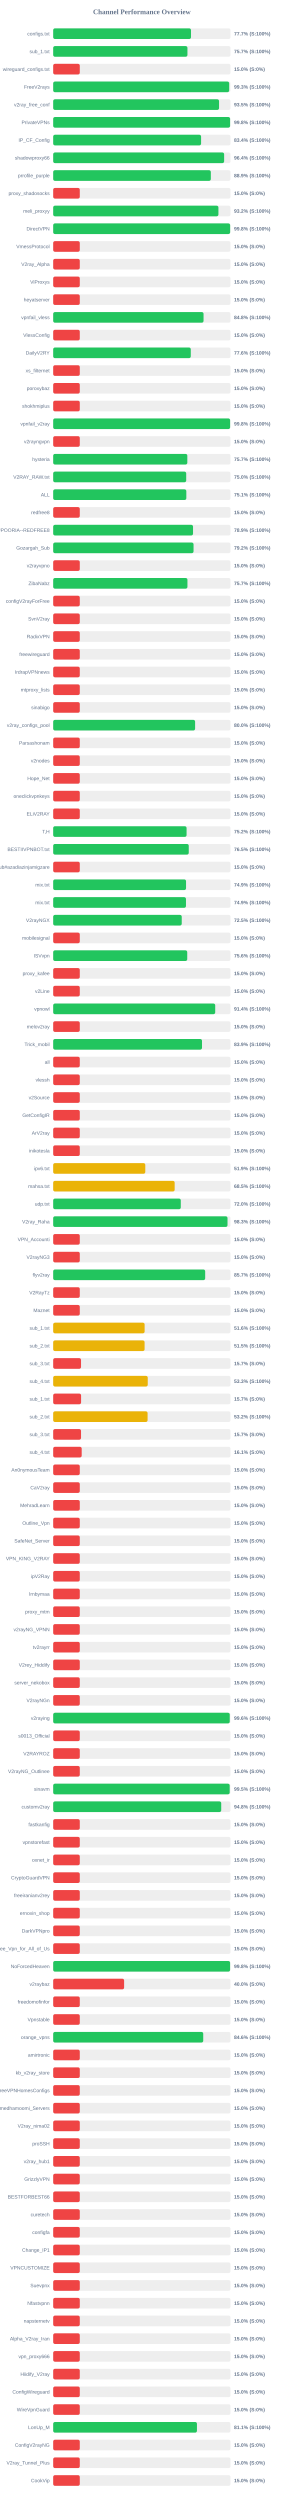
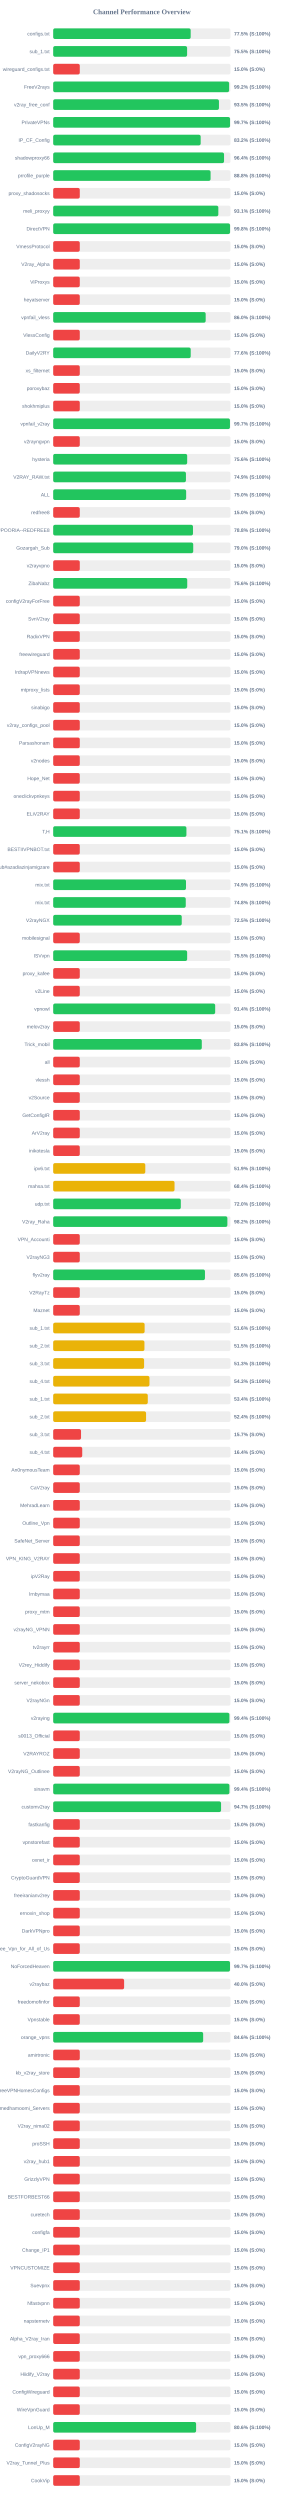
<svg xmlns="http://www.w3.org/2000/svg" width="800" height="7050" version="1.1">
  <style>
        .row { font: 14px Arial; fill: #64748b; }
        .score { font: bold 14px Arial; fill: #64748b; }
    </style>
  <text x="400" y="40" text-anchor="middle" font-size="20px" font-weight="bold" fill="#64748b">Channel Performance Overview</text>
  <rect x="150" y="80" width="500" height="30" fill="#eee" rx="5" />
-   <rect x="150" y="80" width="388.6" height="30" fill="#22c55e" rx="5" />
+   <rect x="150" y="80" width="387.7" height="30" fill="#22c55e" rx="5" />
  <text x="140" y="100" text-anchor="end" class="row">configs.txt</text>
-   <text x="660" y="100" text-anchor="start" class="score">77.7% (S:100%)</text>
+   <text x="660" y="100" text-anchor="start" class="score">77.5% (S:100%)</text>
  <rect x="150" y="130" width="500" height="30" fill="#eee" rx="5" />
-   <rect x="150" y="130" width="378.6" height="30" fill="#22c55e" rx="5" />
+   <rect x="150" y="130" width="377.65" height="30" fill="#22c55e" rx="5" />
  <text x="140" y="150" text-anchor="end" class="row">sub_1.txt</text>
-   <text x="660" y="150" text-anchor="start" class="score">75.7% (S:100%)</text>
+   <text x="660" y="150" text-anchor="start" class="score">75.5% (S:100%)</text>
  <rect x="150" y="180" width="500" height="30" fill="#eee" rx="5" />
  <rect x="150" y="180" width="75.0" height="30" fill="#ef4444" rx="5" />
  <text x="140" y="200" text-anchor="end" class="row">wireguard_configs.txt</text>
  <text x="660" y="200" text-anchor="start" class="score">15.0% (S:0%)</text>
  <rect x="150" y="230" width="500" height="30" fill="#eee" rx="5" />
-   <rect x="150" y="230" width="496.3" height="30" fill="#22c55e" rx="5" />
+   <rect x="150" y="230" width="496.1" height="30" fill="#22c55e" rx="5" />
  <text x="140" y="250" text-anchor="end" class="row">FreeV2rays</text>
-   <text x="660" y="250" text-anchor="start" class="score">99.3% (S:100%)</text>
+   <text x="660" y="250" text-anchor="start" class="score">99.2% (S:100%)</text>
  <rect x="150" y="280" width="500" height="30" fill="#eee" rx="5" />
-   <rect x="150" y="280" width="467.7" height="30" fill="#22c55e" rx="5" />
+   <rect x="150" y="280" width="467.45" height="30" fill="#22c55e" rx="5" />
  <text x="140" y="300" text-anchor="end" class="row">v2ray_free_conf</text>
  <text x="660" y="300" text-anchor="start" class="score">93.5% (S:100%)</text>
  <rect x="150" y="330" width="500" height="30" fill="#eee" rx="5" />
-   <rect x="150" y="330" width="498.85" height="30" fill="#22c55e" rx="5" />
+   <rect x="150" y="330" width="498.7" height="30" fill="#22c55e" rx="5" />
  <text x="140" y="350" text-anchor="end" class="row">PrivateVPNs</text>
-   <text x="660" y="350" text-anchor="start" class="score">99.8% (S:100%)</text>
+   <text x="660" y="350" text-anchor="start" class="score">99.7% (S:100%)</text>
  <rect x="150" y="380" width="500" height="30" fill="#eee" rx="5" />
-   <rect x="150" y="380" width="417.05" height="30" fill="#22c55e" rx="5" />
+   <rect x="150" y="380" width="415.9" height="30" fill="#22c55e" rx="5" />
  <text x="140" y="400" text-anchor="end" class="row">IP_CF_Config</text>
-   <text x="660" y="400" text-anchor="start" class="score">83.4% (S:100%)</text>
+   <text x="660" y="400" text-anchor="start" class="score">83.2% (S:100%)</text>
  <rect x="150" y="430" width="500" height="30" fill="#eee" rx="5" />
-   <rect x="150" y="430" width="482.05" height="30" fill="#22c55e" rx="5" />
+   <rect x="150" y="430" width="481.8" height="30" fill="#22c55e" rx="5" />
  <text x="140" y="450" text-anchor="end" class="row">shadowproxy66</text>
  <text x="660" y="450" text-anchor="start" class="score">96.4% (S:100%)</text>
  <rect x="150" y="480" width="500" height="30" fill="#eee" rx="5" />
-   <rect x="150" y="480" width="444.55" height="30" fill="#22c55e" rx="5" />
+   <rect x="150" y="480" width="443.85" height="30" fill="#22c55e" rx="5" />
  <text x="140" y="500" text-anchor="end" class="row">prrofile_purple</text>
-   <text x="660" y="500" text-anchor="start" class="score">88.9% (S:100%)</text>
+   <text x="660" y="500" text-anchor="start" class="score">88.8% (S:100%)</text>
  <rect x="150" y="530" width="500" height="30" fill="#eee" rx="5" />
  <rect x="150" y="530" width="75.0" height="30" fill="#ef4444" rx="5" />
  <text x="140" y="550" text-anchor="end" class="row">proxy_shadosocks</text>
  <text x="660" y="550" text-anchor="start" class="score">15.0% (S:0%)</text>
  <rect x="150" y="580" width="500" height="30" fill="#eee" rx="5" />
-   <rect x="150" y="580" width="465.95" height="30" fill="#22c55e" rx="5" />
+   <rect x="150" y="580" width="465.7" height="30" fill="#22c55e" rx="5" />
  <text x="140" y="600" text-anchor="end" class="row">meli_proxyy</text>
-   <text x="660" y="600" text-anchor="start" class="score">93.2% (S:100%)</text>
+   <text x="660" y="600" text-anchor="start" class="score">93.1% (S:100%)</text>
  <rect x="150" y="630" width="500" height="30" fill="#eee" rx="5" />
-   <rect x="150" y="630" width="499.0" height="30" fill="#22c55e" rx="5" />
+   <rect x="150" y="630" width="498.75" height="30" fill="#22c55e" rx="5" />
  <text x="140" y="650" text-anchor="end" class="row">DirectVPN</text>
  <text x="660" y="650" text-anchor="start" class="score">99.8% (S:100%)</text>
  <rect x="150" y="680" width="500" height="30" fill="#eee" rx="5" />
  <rect x="150" y="680" width="75.0" height="30" fill="#ef4444" rx="5" />
  <text x="140" y="700" text-anchor="end" class="row">VmessProtocol</text>
  <text x="660" y="700" text-anchor="start" class="score">15.0% (S:0%)</text>
  <rect x="150" y="730" width="500" height="30" fill="#eee" rx="5" />
  <rect x="150" y="730" width="75.0" height="30" fill="#ef4444" rx="5" />
  <text x="140" y="750" text-anchor="end" class="row">V2ray_Alpha</text>
  <text x="660" y="750" text-anchor="start" class="score">15.0% (S:0%)</text>
  <rect x="150" y="780" width="500" height="30" fill="#eee" rx="5" />
  <rect x="150" y="780" width="75.0" height="30" fill="#ef4444" rx="5" />
  <text x="140" y="800" text-anchor="end" class="row">ViProxys</text>
  <text x="660" y="800" text-anchor="start" class="score">15.0% (S:0%)</text>
  <rect x="150" y="830" width="500" height="30" fill="#eee" rx="5" />
  <rect x="150" y="830" width="75.0" height="30" fill="#ef4444" rx="5" />
  <text x="140" y="850" text-anchor="end" class="row">heyatserver</text>
  <text x="660" y="850" text-anchor="start" class="score">15.0% (S:0%)</text>
  <rect x="150" y="880" width="500" height="30" fill="#eee" rx="5" />
-   <rect x="150" y="880" width="424.0" height="30" fill="#22c55e" rx="5" />
+   <rect x="150" y="880" width="430.0" height="30" fill="#22c55e" rx="5" />
  <text x="140" y="900" text-anchor="end" class="row">vpnfail_vless</text>
-   <text x="660" y="900" text-anchor="start" class="score">84.8% (S:100%)</text>
+   <text x="660" y="900" text-anchor="start" class="score">86.0% (S:100%)</text>
  <rect x="150" y="930" width="500" height="30" fill="#eee" rx="5" />
  <rect x="150" y="930" width="75.0" height="30" fill="#ef4444" rx="5" />
  <text x="140" y="950" text-anchor="end" class="row">VlessConfig</text>
  <text x="660" y="950" text-anchor="start" class="score">15.0% (S:0%)</text>
  <rect x="150" y="980" width="500" height="30" fill="#eee" rx="5" />
-   <rect x="150" y="980" width="388.0" height="30" fill="#22c55e" rx="5" />
+   <rect x="150" y="980" width="387.8" height="30" fill="#22c55e" rx="5" />
  <text x="140" y="1000" text-anchor="end" class="row">DailyV2RY</text>
  <text x="660" y="1000" text-anchor="start" class="score">77.6% (S:100%)</text>
  <rect x="150" y="1030" width="500" height="30" fill="#eee" rx="5" />
  <rect x="150" y="1030" width="75.0" height="30" fill="#ef4444" rx="5" />
  <text x="140" y="1050" text-anchor="end" class="row">xs_filternet</text>
  <text x="660" y="1050" text-anchor="start" class="score">15.0% (S:0%)</text>
  <rect x="150" y="1080" width="500" height="30" fill="#eee" rx="5" />
  <rect x="150" y="1080" width="75.0" height="30" fill="#ef4444" rx="5" />
  <text x="140" y="1100" text-anchor="end" class="row">poroxybaz</text>
  <text x="660" y="1100" text-anchor="start" class="score">15.0% (S:0%)</text>
  <rect x="150" y="1130" width="500" height="30" fill="#eee" rx="5" />
  <rect x="150" y="1130" width="75.0" height="30" fill="#ef4444" rx="5" />
  <text x="140" y="1150" text-anchor="end" class="row">shokhmiplus</text>
  <text x="660" y="1150" text-anchor="start" class="score">15.0% (S:0%)</text>
  <rect x="150" y="1180" width="500" height="30" fill="#eee" rx="5" />
-   <rect x="150" y="1180" width="498.9" height="30" fill="#22c55e" rx="5" />
+   <rect x="150" y="1180" width="498.5" height="30" fill="#22c55e" rx="5" />
  <text x="140" y="1200" text-anchor="end" class="row">vpnfail_v2ray</text>
-   <text x="660" y="1200" text-anchor="start" class="score">99.8% (S:100%)</text>
+   <text x="660" y="1200" text-anchor="start" class="score">99.7% (S:100%)</text>
  <rect x="150" y="1230" width="500" height="30" fill="#eee" rx="5" />
  <rect x="150" y="1230" width="75.0" height="30" fill="#ef4444" rx="5" />
  <text x="140" y="1250" text-anchor="end" class="row">v2rayngvpn</text>
  <text x="660" y="1250" text-anchor="start" class="score">15.0% (S:0%)</text>
  <rect x="150" y="1280" width="500" height="30" fill="#eee" rx="5" />
-   <rect x="150" y="1280" width="378.25" height="30" fill="#22c55e" rx="5" />
+   <rect x="150" y="1280" width="377.85" height="30" fill="#22c55e" rx="5" />
  <text x="140" y="1300" text-anchor="end" class="row">hysteria</text>
-   <text x="660" y="1300" text-anchor="start" class="score">75.7% (S:100%)</text>
+   <text x="660" y="1300" text-anchor="start" class="score">75.6% (S:100%)</text>
  <rect x="150" y="1330" width="500" height="30" fill="#eee" rx="5" />
-   <rect x="150" y="1330" width="375.1" height="30" fill="#22c55e" rx="5" />
+   <rect x="150" y="1330" width="374.35" height="30" fill="#22c55e" rx="5" />
  <text x="140" y="1350" text-anchor="end" class="row">V2RAY_RAW.txt</text>
-   <text x="660" y="1350" text-anchor="start" class="score">75.0% (S:100%)</text>
+   <text x="660" y="1350" text-anchor="start" class="score">74.9% (S:100%)</text>
  <rect x="150" y="1380" width="500" height="30" fill="#eee" rx="5" />
-   <rect x="150" y="1380" width="375.45" height="30" fill="#22c55e" rx="5" />
+   <rect x="150" y="1380" width="374.95" height="30" fill="#22c55e" rx="5" />
  <text x="140" y="1400" text-anchor="end" class="row">ALL</text>
-   <text x="660" y="1400" text-anchor="start" class="score">75.1% (S:100%)</text>
+   <text x="660" y="1400" text-anchor="start" class="score">75.0% (S:100%)</text>
  <rect x="150" y="1430" width="500" height="30" fill="#eee" rx="5" />
  <rect x="150" y="1430" width="75.0" height="30" fill="#ef4444" rx="5" />
  <text x="140" y="1450" text-anchor="end" class="row">redfree8</text>
  <text x="660" y="1450" text-anchor="start" class="score">15.0% (S:0%)</text>
  <rect x="150" y="1480" width="500" height="30" fill="#eee" rx="5" />
-   <rect x="150" y="1480" width="394.35" height="30" fill="#22c55e" rx="5" />
+   <rect x="150" y="1480" width="394.2" height="30" fill="#22c55e" rx="5" />
  <text x="140" y="1500" text-anchor="end" class="row">POORIA--REDFREE8.txt#POORIA--REDFREE8</text>
-   <text x="660" y="1500" text-anchor="start" class="score">78.9% (S:100%)</text>
+   <text x="660" y="1500" text-anchor="start" class="score">78.8% (S:100%)</text>
  <rect x="150" y="1530" width="500" height="30" fill="#eee" rx="5" />
-   <rect x="150" y="1530" width="395.8" height="30" fill="#22c55e" rx="5" />
+   <rect x="150" y="1530" width="394.9" height="30" fill="#22c55e" rx="5" />
  <text x="140" y="1550" text-anchor="end" class="row">Gozargah_Sub</text>
-   <text x="660" y="1550" text-anchor="start" class="score">79.2% (S:100%)</text>
+   <text x="660" y="1550" text-anchor="start" class="score">79.0% (S:100%)</text>
  <rect x="150" y="1580" width="500" height="30" fill="#eee" rx="5" />
  <rect x="150" y="1580" width="75.0" height="30" fill="#ef4444" rx="5" />
  <text x="140" y="1600" text-anchor="end" class="row">v2rayvpno</text>
  <text x="660" y="1600" text-anchor="start" class="score">15.0% (S:0%)</text>
  <rect x="150" y="1630" width="500" height="30" fill="#eee" rx="5" />
-   <rect x="150" y="1630" width="378.6" height="30" fill="#22c55e" rx="5" />
+   <rect x="150" y="1630" width="378.0" height="30" fill="#22c55e" rx="5" />
  <text x="140" y="1650" text-anchor="end" class="row">ZibaNabz</text>
-   <text x="660" y="1650" text-anchor="start" class="score">75.7% (S:100%)</text>
+   <text x="660" y="1650" text-anchor="start" class="score">75.6% (S:100%)</text>
  <rect x="150" y="1680" width="500" height="30" fill="#eee" rx="5" />
  <rect x="150" y="1680" width="75.0" height="30" fill="#ef4444" rx="5" />
  <text x="140" y="1700" text-anchor="end" class="row">configV2rayForFree</text>
  <text x="660" y="1700" text-anchor="start" class="score">15.0% (S:0%)</text>
  <rect x="150" y="1730" width="500" height="30" fill="#eee" rx="5" />
  <rect x="150" y="1730" width="75.0" height="30" fill="#ef4444" rx="5" />
  <text x="140" y="1750" text-anchor="end" class="row">SvnV2ray</text>
  <text x="660" y="1750" text-anchor="start" class="score">15.0% (S:0%)</text>
  <rect x="150" y="1780" width="500" height="30" fill="#eee" rx="5" />
  <rect x="150" y="1780" width="75.0" height="30" fill="#ef4444" rx="5" />
  <text x="140" y="1800" text-anchor="end" class="row">RadixVPN</text>
  <text x="660" y="1800" text-anchor="start" class="score">15.0% (S:0%)</text>
  <rect x="150" y="1830" width="500" height="30" fill="#eee" rx="5" />
  <rect x="150" y="1830" width="75.0" height="30" fill="#ef4444" rx="5" />
  <text x="140" y="1850" text-anchor="end" class="row">freewireguard</text>
  <text x="660" y="1850" text-anchor="start" class="score">15.0% (S:0%)</text>
  <rect x="150" y="1880" width="500" height="30" fill="#eee" rx="5" />
  <rect x="150" y="1880" width="75.0" height="30" fill="#ef4444" rx="5" />
  <text x="140" y="1900" text-anchor="end" class="row">IrdrapVPNnews</text>
  <text x="660" y="1900" text-anchor="start" class="score">15.0% (S:0%)</text>
  <rect x="150" y="1930" width="500" height="30" fill="#eee" rx="5" />
  <rect x="150" y="1930" width="75.0" height="30" fill="#ef4444" rx="5" />
  <text x="140" y="1950" text-anchor="end" class="row">mtproxy_lists</text>
  <text x="660" y="1950" text-anchor="start" class="score">15.0% (S:0%)</text>
  <rect x="150" y="1980" width="500" height="30" fill="#eee" rx="5" />
  <rect x="150" y="1980" width="75.0" height="30" fill="#ef4444" rx="5" />
  <text x="140" y="2000" text-anchor="end" class="row">sinabigo</text>
  <text x="660" y="2000" text-anchor="start" class="score">15.0% (S:0%)</text>
  <rect x="150" y="2030" width="500" height="30" fill="#eee" rx="5" />
-   <rect x="150" y="2030" width="400.2" height="30" fill="#22c55e" rx="5" />
+   <rect x="150" y="2030" width="75.0" height="30" fill="#ef4444" rx="5" />
  <text x="140" y="2050" text-anchor="end" class="row">v2ray_configs_pool</text>
-   <text x="660" y="2050" text-anchor="start" class="score">80.0% (S:100%)</text>
+   <text x="660" y="2050" text-anchor="start" class="score">15.0% (S:0%)</text>
  <rect x="150" y="2080" width="500" height="30" fill="#eee" rx="5" />
  <rect x="150" y="2080" width="75.0" height="30" fill="#ef4444" rx="5" />
  <text x="140" y="2100" text-anchor="end" class="row">Parsashonam</text>
  <text x="660" y="2100" text-anchor="start" class="score">15.0% (S:0%)</text>
  <rect x="150" y="2130" width="500" height="30" fill="#eee" rx="5" />
  <rect x="150" y="2130" width="75.0" height="30" fill="#ef4444" rx="5" />
  <text x="140" y="2150" text-anchor="end" class="row">v2nodes</text>
  <text x="660" y="2150" text-anchor="start" class="score">15.0% (S:0%)</text>
  <rect x="150" y="2180" width="500" height="30" fill="#eee" rx="5" />
  <rect x="150" y="2180" width="75.0" height="30" fill="#ef4444" rx="5" />
  <text x="140" y="2200" text-anchor="end" class="row">Hope_Net</text>
  <text x="660" y="2200" text-anchor="start" class="score">15.0% (S:0%)</text>
  <rect x="150" y="2230" width="500" height="30" fill="#eee" rx="5" />
  <rect x="150" y="2230" width="75.0" height="30" fill="#ef4444" rx="5" />
  <text x="140" y="2250" text-anchor="end" class="row">oneclickvpnkeys</text>
  <text x="660" y="2250" text-anchor="start" class="score">15.0% (S:0%)</text>
  <rect x="150" y="2280" width="500" height="30" fill="#eee" rx="5" />
  <rect x="150" y="2280" width="75.0" height="30" fill="#ef4444" rx="5" />
  <text x="140" y="2300" text-anchor="end" class="row">ELiV2RAY</text>
  <text x="660" y="2300" text-anchor="start" class="score">15.0% (S:0%)</text>
  <rect x="150" y="2330" width="500" height="30" fill="#eee" rx="5" />
-   <rect x="150" y="2330" width="376.15" height="30" fill="#22c55e" rx="5" />
+   <rect x="150" y="2330" width="375.7" height="30" fill="#22c55e" rx="5" />
  <text x="140" y="2350" text-anchor="end" class="row">T,H</text>
-   <text x="660" y="2350" text-anchor="start" class="score">75.2% (S:100%)</text>
+   <text x="660" y="2350" text-anchor="start" class="score">75.1% (S:100%)</text>
  <rect x="150" y="2380" width="500" height="30" fill="#eee" rx="5" />
-   <rect x="150" y="2380" width="382.3" height="30" fill="#22c55e" rx="5" />
+   <rect x="150" y="2380" width="75.0" height="30" fill="#ef4444" rx="5" />
  <text x="140" y="2400" text-anchor="end" class="row">BESTIIVPNBOT.txt</text>
-   <text x="660" y="2400" text-anchor="start" class="score">76.5% (S:100%)</text>
+   <text x="660" y="2400" text-anchor="start" class="score">15.0% (S:0%)</text>
  <rect x="150" y="2430" width="500" height="30" fill="#eee" rx="5" />
  <rect x="150" y="2430" width="75.0" height="30" fill="#ef4444" rx="5" />
  <text x="140" y="2450" text-anchor="end" class="row">Sub#azadiazinjamigzare</text>
  <text x="660" y="2450" text-anchor="start" class="score">15.0% (S:0%)</text>
  <rect x="150" y="2480" width="500" height="30" fill="#eee" rx="5" />
-   <rect x="150" y="2480" width="374.65" height="30" fill="#22c55e" rx="5" />
+   <rect x="150" y="2480" width="374.5" height="30" fill="#22c55e" rx="5" />
  <text x="140" y="2500" text-anchor="end" class="row">mix.txt</text>
  <text x="660" y="2500" text-anchor="start" class="score">74.9% (S:100%)</text>
  <rect x="150" y="2530" width="500" height="30" fill="#eee" rx="5" />
-   <rect x="150" y="2530" width="374.45" height="30" fill="#22c55e" rx="5" />
+   <rect x="150" y="2530" width="373.85" height="30" fill="#22c55e" rx="5" />
  <text x="140" y="2550" text-anchor="end" class="row">mix.txt</text>
-   <text x="660" y="2550" text-anchor="start" class="score">74.9% (S:100%)</text>
+   <text x="660" y="2550" text-anchor="start" class="score">74.8% (S:100%)</text>
  <rect x="150" y="2580" width="500" height="30" fill="#eee" rx="5" />
  <rect x="150" y="2580" width="362.5" height="30" fill="#22c55e" rx="5" />
  <text x="140" y="2600" text-anchor="end" class="row">V2rayNGX</text>
  <text x="660" y="2600" text-anchor="start" class="score">72.5% (S:100%)</text>
  <rect x="150" y="2630" width="500" height="30" fill="#eee" rx="5" />
  <rect x="150" y="2630" width="75.0" height="30" fill="#ef4444" rx="5" />
  <text x="140" y="2650" text-anchor="end" class="row">mobilesignal</text>
  <text x="660" y="2650" text-anchor="start" class="score">15.0% (S:0%)</text>
  <rect x="150" y="2680" width="500" height="30" fill="#eee" rx="5" />
-   <rect x="150" y="2680" width="378.0" height="30" fill="#22c55e" rx="5" />
+   <rect x="150" y="2680" width="377.75" height="30" fill="#22c55e" rx="5" />
  <text x="140" y="2700" text-anchor="end" class="row">ISVvpn</text>
-   <text x="660" y="2700" text-anchor="start" class="score">75.6% (S:100%)</text>
+   <text x="660" y="2700" text-anchor="start" class="score">75.5% (S:100%)</text>
  <rect x="150" y="2730" width="500" height="30" fill="#eee" rx="5" />
  <rect x="150" y="2730" width="75.0" height="30" fill="#ef4444" rx="5" />
  <text x="140" y="2750" text-anchor="end" class="row">proxy_kafee</text>
  <text x="660" y="2750" text-anchor="start" class="score">15.0% (S:0%)</text>
  <rect x="150" y="2780" width="500" height="30" fill="#eee" rx="5" />
  <rect x="150" y="2780" width="75.0" height="30" fill="#ef4444" rx="5" />
  <text x="140" y="2800" text-anchor="end" class="row">v2Line</text>
  <text x="660" y="2800" text-anchor="start" class="score">15.0% (S:0%)</text>
  <rect x="150" y="2830" width="500" height="30" fill="#eee" rx="5" />
-   <rect x="150" y="2830" width="456.9" height="30" fill="#22c55e" rx="5" />
+   <rect x="150" y="2830" width="456.8" height="30" fill="#22c55e" rx="5" />
  <text x="140" y="2850" text-anchor="end" class="row">vpnowl</text>
  <text x="660" y="2850" text-anchor="start" class="score">91.4% (S:100%)</text>
  <rect x="150" y="2880" width="500" height="30" fill="#eee" rx="5" />
  <rect x="150" y="2880" width="75.0" height="30" fill="#ef4444" rx="5" />
  <text x="140" y="2900" text-anchor="end" class="row">melov2ray</text>
  <text x="660" y="2900" text-anchor="start" class="score">15.0% (S:0%)</text>
  <rect x="150" y="2930" width="500" height="30" fill="#eee" rx="5" />
-   <rect x="150" y="2930" width="419.65" height="30" fill="#22c55e" rx="5" />
+   <rect x="150" y="2930" width="419.05" height="30" fill="#22c55e" rx="5" />
  <text x="140" y="2950" text-anchor="end" class="row">Trick_mobil</text>
-   <text x="660" y="2950" text-anchor="start" class="score">83.9% (S:100%)</text>
+   <text x="660" y="2950" text-anchor="start" class="score">83.8% (S:100%)</text>
  <rect x="150" y="2980" width="500" height="30" fill="#eee" rx="5" />
  <rect x="150" y="2980" width="75.0" height="30" fill="#ef4444" rx="5" />
  <text x="140" y="3000" text-anchor="end" class="row">all</text>
  <text x="660" y="3000" text-anchor="start" class="score">15.0% (S:0%)</text>
  <rect x="150" y="3030" width="500" height="30" fill="#eee" rx="5" />
  <rect x="150" y="3030" width="75.0" height="30" fill="#ef4444" rx="5" />
  <text x="140" y="3050" text-anchor="end" class="row">vlessh</text>
  <text x="660" y="3050" text-anchor="start" class="score">15.0% (S:0%)</text>
  <rect x="150" y="3080" width="500" height="30" fill="#eee" rx="5" />
  <rect x="150" y="3080" width="75.0" height="30" fill="#ef4444" rx="5" />
  <text x="140" y="3100" text-anchor="end" class="row">v2Source</text>
  <text x="660" y="3100" text-anchor="start" class="score">15.0% (S:0%)</text>
  <rect x="150" y="3130" width="500" height="30" fill="#eee" rx="5" />
  <rect x="150" y="3130" width="75.0" height="30" fill="#ef4444" rx="5" />
  <text x="140" y="3150" text-anchor="end" class="row">GetConfigIR</text>
  <text x="660" y="3150" text-anchor="start" class="score">15.0% (S:0%)</text>
  <rect x="150" y="3180" width="500" height="30" fill="#eee" rx="5" />
  <rect x="150" y="3180" width="75.0" height="30" fill="#ef4444" rx="5" />
  <text x="140" y="3200" text-anchor="end" class="row">ArV2ray</text>
  <text x="660" y="3200" text-anchor="start" class="score">15.0% (S:0%)</text>
  <rect x="150" y="3230" width="500" height="30" fill="#eee" rx="5" />
  <rect x="150" y="3230" width="75.0" height="30" fill="#ef4444" rx="5" />
  <text x="140" y="3250" text-anchor="end" class="row">inikotesla</text>
  <text x="660" y="3250" text-anchor="start" class="score">15.0% (S:0%)</text>
  <rect x="150" y="3280" width="500" height="30" fill="#eee" rx="5" />
  <rect x="150" y="3280" width="259.7" height="30" fill="#eab308" rx="5" />
  <text x="140" y="3300" text-anchor="end" class="row">ipv6.txt</text>
  <text x="660" y="3300" text-anchor="start" class="score">51.9% (S:100%)</text>
  <rect x="150" y="3330" width="500" height="30" fill="#eee" rx="5" />
-   <rect x="150" y="3330" width="342.55" height="30" fill="#eab308" rx="5" />
+   <rect x="150" y="3330" width="342.2" height="30" fill="#eab308" rx="5" />
  <text x="140" y="3350" text-anchor="end" class="row">mahsa.txt</text>
-   <text x="660" y="3350" text-anchor="start" class="score">68.5% (S:100%)</text>
+   <text x="660" y="3350" text-anchor="start" class="score">68.4% (S:100%)</text>
  <rect x="150" y="3380" width="500" height="30" fill="#eee" rx="5" />
-   <rect x="150" y="3380" width="359.8" height="30" fill="#22c55e" rx="5" />
+   <rect x="150" y="3380" width="359.9" height="30" fill="#22c55e" rx="5" />
  <text x="140" y="3400" text-anchor="end" class="row">udp.txt</text>
  <text x="660" y="3400" text-anchor="start" class="score">72.0% (S:100%)</text>
  <rect x="150" y="3430" width="500" height="30" fill="#eee" rx="5" />
-   <rect x="150" y="3430" width="491.6" height="30" fill="#22c55e" rx="5" />
+   <rect x="150" y="3430" width="491.2" height="30" fill="#22c55e" rx="5" />
  <text x="140" y="3450" text-anchor="end" class="row">V2ray_Raha</text>
-   <text x="660" y="3450" text-anchor="start" class="score">98.3% (S:100%)</text>
+   <text x="660" y="3450" text-anchor="start" class="score">98.2% (S:100%)</text>
  <rect x="150" y="3480" width="500" height="30" fill="#eee" rx="5" />
  <rect x="150" y="3480" width="75.0" height="30" fill="#ef4444" rx="5" />
  <text x="140" y="3500" text-anchor="end" class="row">VPN_Accounti</text>
  <text x="660" y="3500" text-anchor="start" class="score">15.0% (S:0%)</text>
  <rect x="150" y="3530" width="500" height="30" fill="#eee" rx="5" />
  <rect x="150" y="3530" width="75.0" height="30" fill="#ef4444" rx="5" />
  <text x="140" y="3550" text-anchor="end" class="row">V2rayNG3</text>
  <text x="660" y="3550" text-anchor="start" class="score">15.0% (S:0%)</text>
  <rect x="150" y="3580" width="500" height="30" fill="#eee" rx="5" />
-   <rect x="150" y="3580" width="428.6" height="30" fill="#22c55e" rx="5" />
+   <rect x="150" y="3580" width="428.0" height="30" fill="#22c55e" rx="5" />
  <text x="140" y="3600" text-anchor="end" class="row">flyv2ray</text>
-   <text x="660" y="3600" text-anchor="start" class="score">85.7% (S:100%)</text>
+   <text x="660" y="3600" text-anchor="start" class="score">85.6% (S:100%)</text>
  <rect x="150" y="3630" width="500" height="30" fill="#eee" rx="5" />
  <rect x="150" y="3630" width="75.0" height="30" fill="#ef4444" rx="5" />
  <text x="140" y="3650" text-anchor="end" class="row">V2RayTz</text>
  <text x="660" y="3650" text-anchor="start" class="score">15.0% (S:0%)</text>
  <rect x="150" y="3680" width="500" height="30" fill="#eee" rx="5" />
  <rect x="150" y="3680" width="75.0" height="30" fill="#ef4444" rx="5" />
  <text x="140" y="3700" text-anchor="end" class="row">Maznet</text>
  <text x="660" y="3700" text-anchor="start" class="score">15.0% (S:0%)</text>
  <rect x="150" y="3730" width="500" height="30" fill="#eee" rx="5" />
  <rect x="150" y="3730" width="257.85" height="30" fill="#eab308" rx="5" />
  <text x="140" y="3750" text-anchor="end" class="row">sub_1.txt</text>
  <text x="660" y="3750" text-anchor="start" class="score">51.6% (S:100%)</text>
  <rect x="150" y="3780" width="500" height="30" fill="#eee" rx="5" />
-   <rect x="150" y="3780" width="257.75" height="30" fill="#eab308" rx="5" />
+   <rect x="150" y="3780" width="257.35" height="30" fill="#eab308" rx="5" />
  <text x="140" y="3800" text-anchor="end" class="row">sub_2.txt</text>
  <text x="660" y="3800" text-anchor="start" class="score">51.5% (S:100%)</text>
  <rect x="150" y="3830" width="500" height="30" fill="#eee" rx="5" />
-   <rect x="150" y="3830" width="78.5" height="30" fill="#ef4444" rx="5" />
+   <rect x="150" y="3830" width="256.35" height="30" fill="#eab308" rx="5" />
  <text x="140" y="3850" text-anchor="end" class="row">sub_3.txt</text>
-   <text x="660" y="3850" text-anchor="start" class="score">15.7% (S:0%)</text>
+   <text x="660" y="3850" text-anchor="start" class="score">51.3% (S:100%)</text>
  <rect x="150" y="3880" width="500" height="30" fill="#eee" rx="5" />
-   <rect x="150" y="3880" width="266.65" height="30" fill="#eab308" rx="5" />
+   <rect x="150" y="3880" width="271.5" height="30" fill="#eab308" rx="5" />
  <text x="140" y="3900" text-anchor="end" class="row">sub_4.txt</text>
-   <text x="660" y="3900" text-anchor="start" class="score">53.3% (S:100%)</text>
+   <text x="660" y="3900" text-anchor="start" class="score">54.3% (S:100%)</text>
  <rect x="150" y="3930" width="500" height="30" fill="#eee" rx="5" />
-   <rect x="150" y="3930" width="78.65" height="30" fill="#ef4444" rx="5" />
+   <rect x="150" y="3930" width="266.75" height="30" fill="#eab308" rx="5" />
  <text x="140" y="3950" text-anchor="end" class="row">sub_1.txt</text>
-   <text x="660" y="3950" text-anchor="start" class="score">15.7% (S:0%)</text>
+   <text x="660" y="3950" text-anchor="start" class="score">53.4% (S:100%)</text>
  <rect x="150" y="3980" width="500" height="30" fill="#eee" rx="5" />
-   <rect x="150" y="3980" width="266.2" height="30" fill="#eab308" rx="5" />
+   <rect x="150" y="3980" width="261.9" height="30" fill="#eab308" rx="5" />
  <text x="140" y="4000" text-anchor="end" class="row">sub_2.txt</text>
-   <text x="660" y="4000" text-anchor="start" class="score">53.2% (S:100%)</text>
+   <text x="660" y="4000" text-anchor="start" class="score">52.4% (S:100%)</text>
  <rect x="150" y="4030" width="500" height="30" fill="#eee" rx="5" />
  <rect x="150" y="4030" width="78.5" height="30" fill="#ef4444" rx="5" />
  <text x="140" y="4050" text-anchor="end" class="row">sub_3.txt</text>
  <text x="660" y="4050" text-anchor="start" class="score">15.7% (S:0%)</text>
  <rect x="150" y="4080" width="500" height="30" fill="#eee" rx="5" />
-   <rect x="150" y="4080" width="80.4" height="30" fill="#ef4444" rx="5" />
+   <rect x="150" y="4080" width="81.9" height="30" fill="#ef4444" rx="5" />
  <text x="140" y="4100" text-anchor="end" class="row">sub_4.txt</text>
-   <text x="660" y="4100" text-anchor="start" class="score">16.1% (S:0%)</text>
+   <text x="660" y="4100" text-anchor="start" class="score">16.4% (S:0%)</text>
  <rect x="150" y="4130" width="500" height="30" fill="#eee" rx="5" />
  <rect x="150" y="4130" width="75.0" height="30" fill="#ef4444" rx="5" />
  <text x="140" y="4150" text-anchor="end" class="row">An0nymousTeam</text>
  <text x="660" y="4150" text-anchor="start" class="score">15.0% (S:0%)</text>
  <rect x="150" y="4180" width="500" height="30" fill="#eee" rx="5" />
  <rect x="150" y="4180" width="75.0" height="30" fill="#ef4444" rx="5" />
  <text x="140" y="4200" text-anchor="end" class="row">CaV2ray</text>
  <text x="660" y="4200" text-anchor="start" class="score">15.0% (S:0%)</text>
  <rect x="150" y="4230" width="500" height="30" fill="#eee" rx="5" />
  <rect x="150" y="4230" width="75.0" height="30" fill="#ef4444" rx="5" />
  <text x="140" y="4250" text-anchor="end" class="row">MehradLearn</text>
  <text x="660" y="4250" text-anchor="start" class="score">15.0% (S:0%)</text>
  <rect x="150" y="4280" width="500" height="30" fill="#eee" rx="5" />
  <rect x="150" y="4280" width="75.0" height="30" fill="#ef4444" rx="5" />
  <text x="140" y="4300" text-anchor="end" class="row">Outline_Vpn</text>
  <text x="660" y="4300" text-anchor="start" class="score">15.0% (S:0%)</text>
  <rect x="150" y="4330" width="500" height="30" fill="#eee" rx="5" />
  <rect x="150" y="4330" width="75.0" height="30" fill="#ef4444" rx="5" />
  <text x="140" y="4350" text-anchor="end" class="row">SafeNet_Server</text>
  <text x="660" y="4350" text-anchor="start" class="score">15.0% (S:0%)</text>
  <rect x="150" y="4380" width="500" height="30" fill="#eee" rx="5" />
  <rect x="150" y="4380" width="75.0" height="30" fill="#ef4444" rx="5" />
  <text x="140" y="4400" text-anchor="end" class="row">VPN_KING_V2RAY</text>
  <text x="660" y="4400" text-anchor="start" class="score">15.0% (S:0%)</text>
  <rect x="150" y="4430" width="500" height="30" fill="#eee" rx="5" />
  <rect x="150" y="4430" width="75.0" height="30" fill="#ef4444" rx="5" />
  <text x="140" y="4450" text-anchor="end" class="row">ipV2Ray</text>
  <text x="660" y="4450" text-anchor="start" class="score">15.0% (S:0%)</text>
  <rect x="150" y="4480" width="500" height="30" fill="#eee" rx="5" />
  <rect x="150" y="4480" width="75.0" height="30" fill="#ef4444" rx="5" />
  <text x="140" y="4500" text-anchor="end" class="row">lrnbymaa</text>
  <text x="660" y="4500" text-anchor="start" class="score">15.0% (S:0%)</text>
  <rect x="150" y="4530" width="500" height="30" fill="#eee" rx="5" />
  <rect x="150" y="4530" width="75.0" height="30" fill="#ef4444" rx="5" />
  <text x="140" y="4550" text-anchor="end" class="row">proxy_mtm</text>
  <text x="660" y="4550" text-anchor="start" class="score">15.0% (S:0%)</text>
  <rect x="150" y="4580" width="500" height="30" fill="#eee" rx="5" />
  <rect x="150" y="4580" width="75.0" height="30" fill="#ef4444" rx="5" />
  <text x="140" y="4600" text-anchor="end" class="row">v2rayNG_VPNN</text>
  <text x="660" y="4600" text-anchor="start" class="score">15.0% (S:0%)</text>
  <rect x="150" y="4630" width="500" height="30" fill="#eee" rx="5" />
  <rect x="150" y="4630" width="75.0" height="30" fill="#ef4444" rx="5" />
  <text x="140" y="4650" text-anchor="end" class="row">tv2rayrr</text>
  <text x="660" y="4650" text-anchor="start" class="score">15.0% (S:0%)</text>
  <rect x="150" y="4680" width="500" height="30" fill="#eee" rx="5" />
  <rect x="150" y="4680" width="75.0" height="30" fill="#ef4444" rx="5" />
  <text x="140" y="4700" text-anchor="end" class="row">V2rey_Hiddify</text>
  <text x="660" y="4700" text-anchor="start" class="score">15.0% (S:0%)</text>
  <rect x="150" y="4730" width="500" height="30" fill="#eee" rx="5" />
  <rect x="150" y="4730" width="75.0" height="30" fill="#ef4444" rx="5" />
  <text x="140" y="4750" text-anchor="end" class="row">server_nekobox</text>
  <text x="660" y="4750" text-anchor="start" class="score">15.0% (S:0%)</text>
  <rect x="150" y="4780" width="500" height="30" fill="#eee" rx="5" />
  <rect x="150" y="4780" width="75.0" height="30" fill="#ef4444" rx="5" />
  <text x="140" y="4800" text-anchor="end" class="row">V2rayNGn</text>
  <text x="660" y="4800" text-anchor="start" class="score">15.0% (S:0%)</text>
  <rect x="150" y="4830" width="500" height="30" fill="#eee" rx="5" />
-   <rect x="150" y="4830" width="497.9" height="30" fill="#22c55e" rx="5" />
+   <rect x="150" y="4830" width="496.9" height="30" fill="#22c55e" rx="5" />
  <text x="140" y="4850" text-anchor="end" class="row">v2raying</text>
-   <text x="660" y="4850" text-anchor="start" class="score">99.6% (S:100%)</text>
+   <text x="660" y="4850" text-anchor="start" class="score">99.4% (S:100%)</text>
  <rect x="150" y="4880" width="500" height="30" fill="#eee" rx="5" />
  <rect x="150" y="4880" width="75.0" height="30" fill="#ef4444" rx="5" />
  <text x="140" y="4900" text-anchor="end" class="row">s0013_Official</text>
  <text x="660" y="4900" text-anchor="start" class="score">15.0% (S:0%)</text>
  <rect x="150" y="4930" width="500" height="30" fill="#eee" rx="5" />
  <rect x="150" y="4930" width="75.0" height="30" fill="#ef4444" rx="5" />
  <text x="140" y="4950" text-anchor="end" class="row">V2RAYROZ</text>
  <text x="660" y="4950" text-anchor="start" class="score">15.0% (S:0%)</text>
  <rect x="150" y="4980" width="500" height="30" fill="#eee" rx="5" />
  <rect x="150" y="4980" width="75.0" height="30" fill="#ef4444" rx="5" />
  <text x="140" y="5000" text-anchor="end" class="row">V2rayNG_Outlinee</text>
  <text x="660" y="5000" text-anchor="start" class="score">15.0% (S:0%)</text>
  <rect x="150" y="5030" width="500" height="30" fill="#eee" rx="5" />
-   <rect x="150" y="5030" width="497.75" height="30" fill="#22c55e" rx="5" />
+   <rect x="150" y="5030" width="496.95" height="30" fill="#22c55e" rx="5" />
  <text x="140" y="5050" text-anchor="end" class="row">sinavm</text>
-   <text x="660" y="5050" text-anchor="start" class="score">99.5% (S:100%)</text>
+   <text x="660" y="5050" text-anchor="start" class="score">99.4% (S:100%)</text>
  <rect x="150" y="5080" width="500" height="30" fill="#eee" rx="5" />
-   <rect x="150" y="5080" width="473.85" height="30" fill="#22c55e" rx="5" />
+   <rect x="150" y="5080" width="473.4" height="30" fill="#22c55e" rx="5" />
  <text x="140" y="5100" text-anchor="end" class="row">customv2ray</text>
-   <text x="660" y="5100" text-anchor="start" class="score">94.8% (S:100%)</text>
+   <text x="660" y="5100" text-anchor="start" class="score">94.7% (S:100%)</text>
  <rect x="150" y="5130" width="500" height="30" fill="#eee" rx="5" />
  <rect x="150" y="5130" width="75.0" height="30" fill="#ef4444" rx="5" />
  <text x="140" y="5150" text-anchor="end" class="row">fastkanfig</text>
  <text x="660" y="5150" text-anchor="start" class="score">15.0% (S:0%)</text>
  <rect x="150" y="5180" width="500" height="30" fill="#eee" rx="5" />
  <rect x="150" y="5180" width="75.0" height="30" fill="#ef4444" rx="5" />
  <text x="140" y="5200" text-anchor="end" class="row">vpnstorefast</text>
  <text x="660" y="5200" text-anchor="start" class="score">15.0% (S:0%)</text>
  <rect x="150" y="5230" width="500" height="30" fill="#eee" rx="5" />
  <rect x="150" y="5230" width="75.0" height="30" fill="#ef4444" rx="5" />
  <text x="140" y="5250" text-anchor="end" class="row">oxnet_ir</text>
  <text x="660" y="5250" text-anchor="start" class="score">15.0% (S:0%)</text>
  <rect x="150" y="5280" width="500" height="30" fill="#eee" rx="5" />
  <rect x="150" y="5280" width="75.0" height="30" fill="#ef4444" rx="5" />
  <text x="140" y="5300" text-anchor="end" class="row">CryptoGuardVPN</text>
  <text x="660" y="5300" text-anchor="start" class="score">15.0% (S:0%)</text>
  <rect x="150" y="5330" width="500" height="30" fill="#eee" rx="5" />
  <rect x="150" y="5330" width="75.0" height="30" fill="#ef4444" rx="5" />
  <text x="140" y="5350" text-anchor="end" class="row">freeiranianv2rey</text>
  <text x="660" y="5350" text-anchor="start" class="score">15.0% (S:0%)</text>
  <rect x="150" y="5380" width="500" height="30" fill="#eee" rx="5" />
  <rect x="150" y="5380" width="75.0" height="30" fill="#ef4444" rx="5" />
  <text x="140" y="5400" text-anchor="end" class="row">ernoxin_shop</text>
  <text x="660" y="5400" text-anchor="start" class="score">15.0% (S:0%)</text>
  <rect x="150" y="5430" width="500" height="30" fill="#eee" rx="5" />
  <rect x="150" y="5430" width="75.0" height="30" fill="#ef4444" rx="5" />
  <text x="140" y="5450" text-anchor="end" class="row">DarkVPNpro</text>
  <text x="660" y="5450" text-anchor="start" class="score">15.0% (S:0%)</text>
  <rect x="150" y="5480" width="500" height="30" fill="#eee" rx="5" />
  <rect x="150" y="5480" width="75.0" height="30" fill="#ef4444" rx="5" />
  <text x="140" y="5500" text-anchor="end" class="row">Free_Vpn_for_All_of_Us</text>
  <text x="660" y="5500" text-anchor="start" class="score">15.0% (S:0%)</text>
  <rect x="150" y="5530" width="500" height="30" fill="#eee" rx="5" />
-   <rect x="150" y="5530" width="498.85" height="30" fill="#22c55e" rx="5" />
+   <rect x="150" y="5530" width="498.6" height="30" fill="#22c55e" rx="5" />
  <text x="140" y="5550" text-anchor="end" class="row">NoForcedHeaven</text>
-   <text x="660" y="5550" text-anchor="start" class="score">99.8% (S:100%)</text>
+   <text x="660" y="5550" text-anchor="start" class="score">99.7% (S:100%)</text>
  <rect x="150" y="5580" width="500" height="30" fill="#eee" rx="5" />
  <rect x="150" y="5580" width="200.0" height="30" fill="#ef4444" rx="5" />
  <text x="140" y="5600" text-anchor="end" class="row">v2raybaz</text>
  <text x="660" y="5600" text-anchor="start" class="score">40.0% (S:0%)</text>
  <rect x="150" y="5630" width="500" height="30" fill="#eee" rx="5" />
  <rect x="150" y="5630" width="75.0" height="30" fill="#ef4444" rx="5" />
  <text x="140" y="5650" text-anchor="end" class="row">freedomofinfor</text>
  <text x="660" y="5650" text-anchor="start" class="score">15.0% (S:0%)</text>
  <rect x="150" y="5680" width="500" height="30" fill="#eee" rx="5" />
  <rect x="150" y="5680" width="75.0" height="30" fill="#ef4444" rx="5" />
  <text x="140" y="5700" text-anchor="end" class="row">Vpnstable</text>
  <text x="660" y="5700" text-anchor="start" class="score">15.0% (S:0%)</text>
  <rect x="150" y="5730" width="500" height="30" fill="#eee" rx="5" />
-   <rect x="150" y="5730" width="423.1" height="30" fill="#22c55e" rx="5" />
+   <rect x="150" y="5730" width="422.9" height="30" fill="#22c55e" rx="5" />
  <text x="140" y="5750" text-anchor="end" class="row">orange_vpns</text>
  <text x="660" y="5750" text-anchor="start" class="score">84.6% (S:100%)</text>
  <rect x="150" y="5780" width="500" height="30" fill="#eee" rx="5" />
  <rect x="150" y="5780" width="75.0" height="30" fill="#ef4444" rx="5" />
  <text x="140" y="5800" text-anchor="end" class="row">amirtronic</text>
  <text x="660" y="5800" text-anchor="start" class="score">15.0% (S:0%)</text>
  <rect x="150" y="5830" width="500" height="30" fill="#eee" rx="5" />
  <rect x="150" y="5830" width="75.0" height="30" fill="#ef4444" rx="5" />
  <text x="140" y="5850" text-anchor="end" class="row">kb_v2ray_store</text>
  <text x="660" y="5850" text-anchor="start" class="score">15.0% (S:0%)</text>
  <rect x="150" y="5880" width="500" height="30" fill="#eee" rx="5" />
  <rect x="150" y="5880" width="75.0" height="30" fill="#ef4444" rx="5" />
  <text x="140" y="5900" text-anchor="end" class="row">FreeVPNHomesConfigs</text>
  <text x="660" y="5900" text-anchor="start" class="score">15.0% (S:0%)</text>
  <rect x="150" y="5930" width="500" height="30" fill="#eee" rx="5" />
  <rect x="150" y="5930" width="75.0" height="30" fill="#ef4444" rx="5" />
  <text x="140" y="5950" text-anchor="end" class="row">Ahmedhamoomi_Servers</text>
  <text x="660" y="5950" text-anchor="start" class="score">15.0% (S:0%)</text>
  <rect x="150" y="5980" width="500" height="30" fill="#eee" rx="5" />
  <rect x="150" y="5980" width="75.0" height="30" fill="#ef4444" rx="5" />
  <text x="140" y="6000" text-anchor="end" class="row">V2ray_nima02</text>
  <text x="660" y="6000" text-anchor="start" class="score">15.0% (S:0%)</text>
  <rect x="150" y="6030" width="500" height="30" fill="#eee" rx="5" />
  <rect x="150" y="6030" width="75.0" height="30" fill="#ef4444" rx="5" />
  <text x="140" y="6050" text-anchor="end" class="row">proSSH</text>
  <text x="660" y="6050" text-anchor="start" class="score">15.0% (S:0%)</text>
  <rect x="150" y="6080" width="500" height="30" fill="#eee" rx="5" />
  <rect x="150" y="6080" width="75.0" height="30" fill="#ef4444" rx="5" />
  <text x="140" y="6100" text-anchor="end" class="row">v2ray_hub1</text>
  <text x="660" y="6100" text-anchor="start" class="score">15.0% (S:0%)</text>
  <rect x="150" y="6130" width="500" height="30" fill="#eee" rx="5" />
  <rect x="150" y="6130" width="75.0" height="30" fill="#ef4444" rx="5" />
  <text x="140" y="6150" text-anchor="end" class="row">GrizzlyVPN</text>
  <text x="660" y="6150" text-anchor="start" class="score">15.0% (S:0%)</text>
  <rect x="150" y="6180" width="500" height="30" fill="#eee" rx="5" />
  <rect x="150" y="6180" width="75.0" height="30" fill="#ef4444" rx="5" />
  <text x="140" y="6200" text-anchor="end" class="row">BESTFORBEST66</text>
  <text x="660" y="6200" text-anchor="start" class="score">15.0% (S:0%)</text>
  <rect x="150" y="6230" width="500" height="30" fill="#eee" rx="5" />
  <rect x="150" y="6230" width="75.0" height="30" fill="#ef4444" rx="5" />
  <text x="140" y="6250" text-anchor="end" class="row">curetech</text>
  <text x="660" y="6250" text-anchor="start" class="score">15.0% (S:0%)</text>
  <rect x="150" y="6280" width="500" height="30" fill="#eee" rx="5" />
  <rect x="150" y="6280" width="75.0" height="30" fill="#ef4444" rx="5" />
  <text x="140" y="6300" text-anchor="end" class="row">configfa</text>
  <text x="660" y="6300" text-anchor="start" class="score">15.0% (S:0%)</text>
  <rect x="150" y="6330" width="500" height="30" fill="#eee" rx="5" />
  <rect x="150" y="6330" width="75.0" height="30" fill="#ef4444" rx="5" />
  <text x="140" y="6350" text-anchor="end" class="row">Change_IP1</text>
  <text x="660" y="6350" text-anchor="start" class="score">15.0% (S:0%)</text>
  <rect x="150" y="6380" width="500" height="30" fill="#eee" rx="5" />
  <rect x="150" y="6380" width="75.0" height="30" fill="#ef4444" rx="5" />
  <text x="140" y="6400" text-anchor="end" class="row">VPNCUSTOMIZE</text>
  <text x="660" y="6400" text-anchor="start" class="score">15.0% (S:0%)</text>
  <rect x="150" y="6430" width="500" height="30" fill="#eee" rx="5" />
  <rect x="150" y="6430" width="75.0" height="30" fill="#ef4444" rx="5" />
  <text x="140" y="6450" text-anchor="end" class="row">Suevpnx</text>
  <text x="660" y="6450" text-anchor="start" class="score">15.0% (S:0%)</text>
  <rect x="150" y="6480" width="500" height="30" fill="#eee" rx="5" />
  <rect x="150" y="6480" width="75.0" height="30" fill="#ef4444" rx="5" />
  <text x="140" y="6500" text-anchor="end" class="row">Nfastvpnn</text>
  <text x="660" y="6500" text-anchor="start" class="score">15.0% (S:0%)</text>
  <rect x="150" y="6530" width="500" height="30" fill="#eee" rx="5" />
  <rect x="150" y="6530" width="75.0" height="30" fill="#ef4444" rx="5" />
  <text x="140" y="6550" text-anchor="end" class="row">napsternetv</text>
  <text x="660" y="6550" text-anchor="start" class="score">15.0% (S:0%)</text>
  <rect x="150" y="6580" width="500" height="30" fill="#eee" rx="5" />
  <rect x="150" y="6580" width="75.0" height="30" fill="#ef4444" rx="5" />
  <text x="140" y="6600" text-anchor="end" class="row">Alpha_V2ray_Iran</text>
  <text x="660" y="6600" text-anchor="start" class="score">15.0% (S:0%)</text>
  <rect x="150" y="6630" width="500" height="30" fill="#eee" rx="5" />
  <rect x="150" y="6630" width="75.0" height="30" fill="#ef4444" rx="5" />
  <text x="140" y="6650" text-anchor="end" class="row">vpn_proxy666</text>
  <text x="660" y="6650" text-anchor="start" class="score">15.0% (S:0%)</text>
  <rect x="150" y="6680" width="500" height="30" fill="#eee" rx="5" />
  <rect x="150" y="6680" width="75.0" height="30" fill="#ef4444" rx="5" />
  <text x="140" y="6700" text-anchor="end" class="row">Hiidify_V2ray</text>
  <text x="660" y="6700" text-anchor="start" class="score">15.0% (S:0%)</text>
  <rect x="150" y="6730" width="500" height="30" fill="#eee" rx="5" />
  <rect x="150" y="6730" width="75.0" height="30" fill="#ef4444" rx="5" />
  <text x="140" y="6750" text-anchor="end" class="row">ConfigWireguard</text>
  <text x="660" y="6750" text-anchor="start" class="score">15.0% (S:0%)</text>
  <rect x="150" y="6780" width="500" height="30" fill="#eee" rx="5" />
  <rect x="150" y="6780" width="75.0" height="30" fill="#ef4444" rx="5" />
  <text x="140" y="6800" text-anchor="end" class="row">WireVpnGuard</text>
  <text x="660" y="6800" text-anchor="start" class="score">15.0% (S:0%)</text>
  <rect x="150" y="6830" width="500" height="30" fill="#eee" rx="5" />
-   <rect x="150" y="6830" width="405.4" height="30" fill="#22c55e" rx="5" />
+   <rect x="150" y="6830" width="403.0" height="30" fill="#22c55e" rx="5" />
  <text x="140" y="6850" text-anchor="end" class="row">LonUp_M</text>
-   <text x="660" y="6850" text-anchor="start" class="score">81.1% (S:100%)</text>
+   <text x="660" y="6850" text-anchor="start" class="score">80.6% (S:100%)</text>
  <rect x="150" y="6880" width="500" height="30" fill="#eee" rx="5" />
  <rect x="150" y="6880" width="75.0" height="30" fill="#ef4444" rx="5" />
  <text x="140" y="6900" text-anchor="end" class="row">ConfigV2rayNG</text>
  <text x="660" y="6900" text-anchor="start" class="score">15.0% (S:0%)</text>
  <rect x="150" y="6930" width="500" height="30" fill="#eee" rx="5" />
  <rect x="150" y="6930" width="75.0" height="30" fill="#ef4444" rx="5" />
  <text x="140" y="6950" text-anchor="end" class="row">V2ray_Tunnel_Plus</text>
  <text x="660" y="6950" text-anchor="start" class="score">15.0% (S:0%)</text>
  <rect x="150" y="6980" width="500" height="30" fill="#eee" rx="5" />
  <rect x="150" y="6980" width="75.0" height="30" fill="#ef4444" rx="5" />
  <text x="140" y="7000" text-anchor="end" class="row">CookVip</text>
  <text x="660" y="7000" text-anchor="start" class="score">15.0% (S:0%)</text>
</svg>
